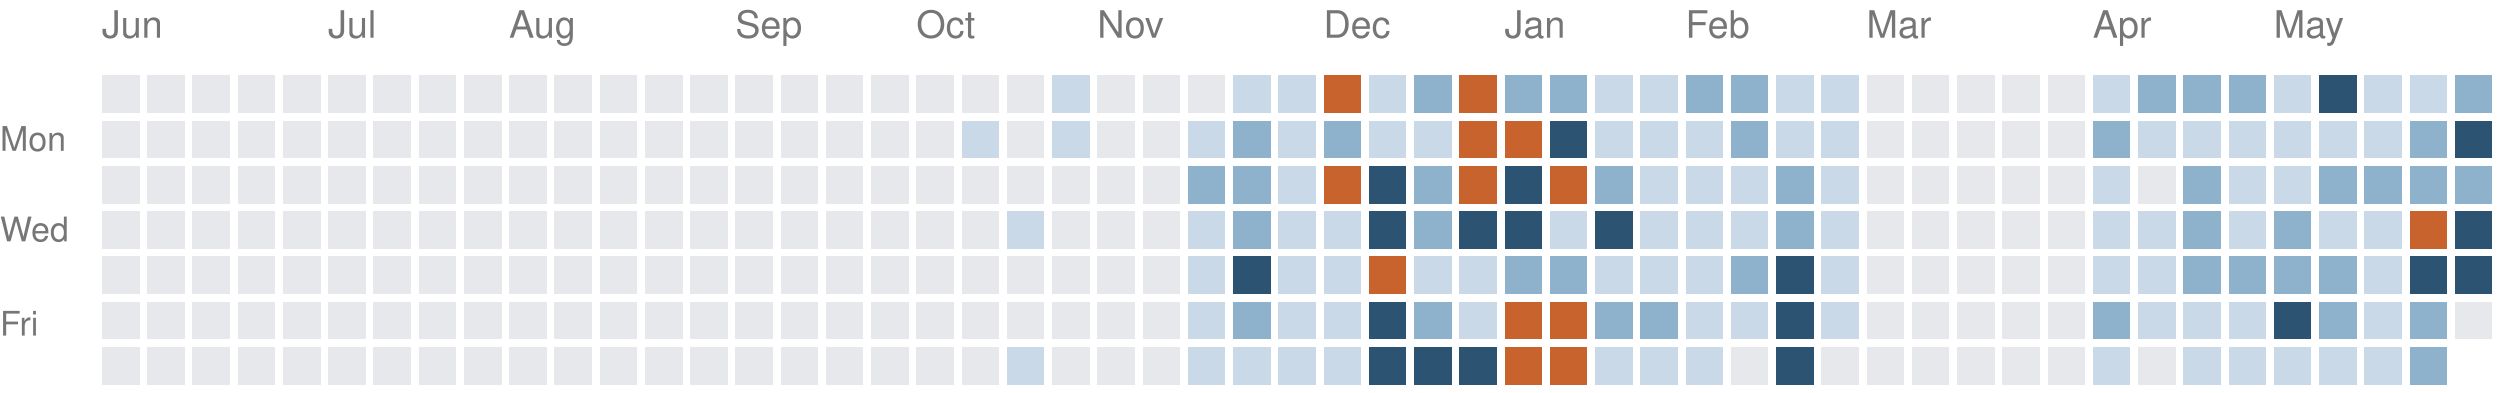
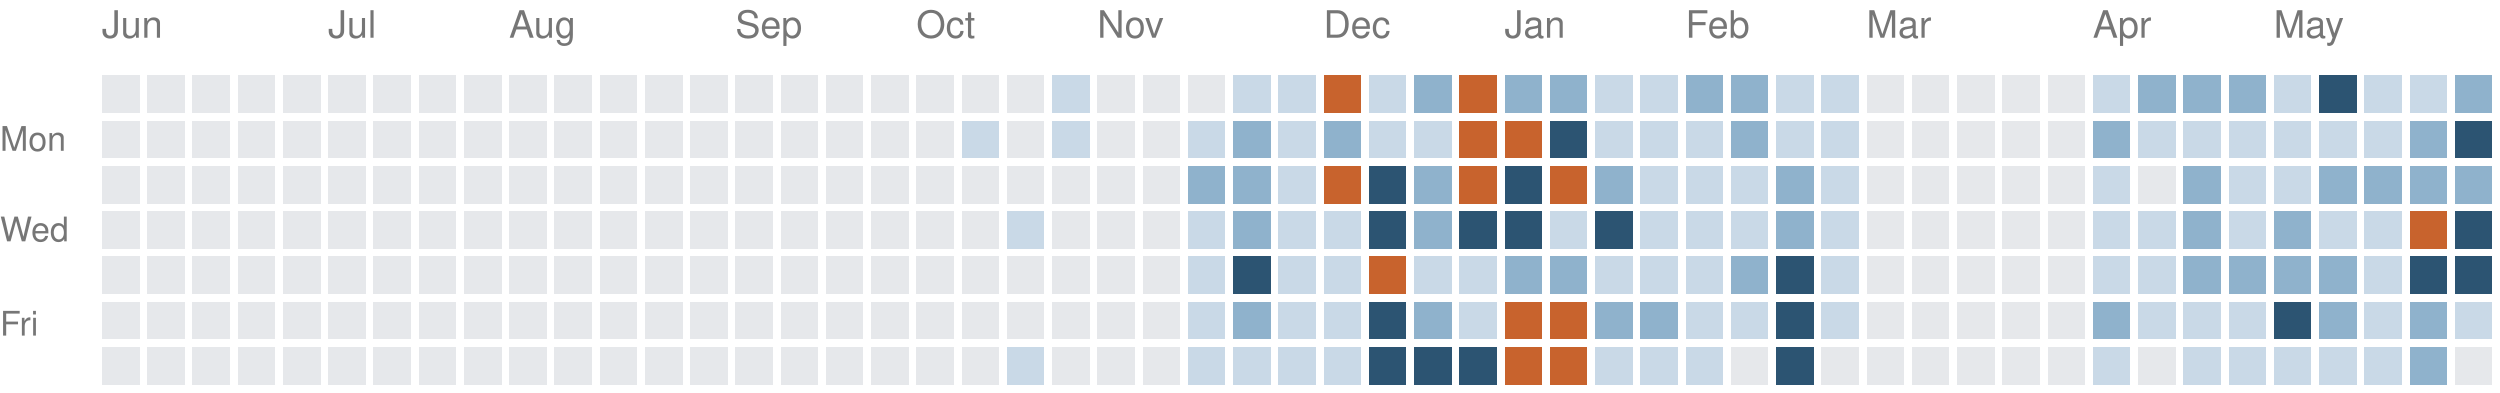
<svg xmlns="http://www.w3.org/2000/svg" version="1.1" width="663" height="104">
  <rect style="fill:#e6e8eb;shape-rendering:crispedges" data-score="0" data-date="2025-06-01" x="27" y="20" width="10" height="10" />
  <rect style="fill:#e6e8eb;shape-rendering:crispedges" data-score="0" data-date="2025-06-08" x="39" y="20" width="10" height="10" />
  <rect style="fill:#e6e8eb;shape-rendering:crispedges" data-score="0" data-date="2025-06-15" x="51" y="20" width="10" height="10" />
  <rect style="fill:#e6e8eb;shape-rendering:crispedges" data-score="0" data-date="2025-06-22" x="63" y="20" width="10" height="10" />
  <rect style="fill:#e6e8eb;shape-rendering:crispedges" data-score="0" data-date="2025-06-29" x="75" y="20" width="10" height="10" />
  <rect style="fill:#e6e8eb;shape-rendering:crispedges" data-score="0" data-date="2025-07-06" x="87" y="20" width="10" height="10" />
  <rect style="fill:#e6e8eb;shape-rendering:crispedges" data-score="0" data-date="2025-07-13" x="99" y="20" width="10" height="10" />
  <rect style="fill:#e6e8eb;shape-rendering:crispedges" data-score="0" data-date="2025-07-20" x="111" y="20" width="10" height="10" />
  <rect style="fill:#e6e8eb;shape-rendering:crispedges" data-score="0" data-date="2025-07-27" x="123" y="20" width="10" height="10" />
  <rect style="fill:#e6e8eb;shape-rendering:crispedges" data-score="0" data-date="2025-08-03" x="135" y="20" width="10" height="10" />
  <rect style="fill:#e6e8eb;shape-rendering:crispedges" data-score="0" data-date="2025-08-10" x="147" y="20" width="10" height="10" />
  <rect style="fill:#e6e8eb;shape-rendering:crispedges" data-score="0" data-date="2025-08-17" x="159" y="20" width="10" height="10" />
  <rect style="fill:#e6e8eb;shape-rendering:crispedges" data-score="0" data-date="2025-08-24" x="171" y="20" width="10" height="10" />
  <rect style="fill:#e6e8eb;shape-rendering:crispedges" data-score="0" data-date="2025-08-31" x="183" y="20" width="10" height="10" />
  <rect style="fill:#e6e8eb;shape-rendering:crispedges" data-score="0" data-date="2025-09-07" x="195" y="20" width="10" height="10" />
  <rect style="fill:#e6e8eb;shape-rendering:crispedges" data-score="0" data-date="2025-09-14" x="207" y="20" width="10" height="10" />
  <rect style="fill:#e6e8eb;shape-rendering:crispedges" data-score="0" data-date="2025-09-21" x="219" y="20" width="10" height="10" />
  <rect style="fill:#e6e8eb;shape-rendering:crispedges" data-score="0" data-date="2025-09-28" x="231" y="20" width="10" height="10" />
  <rect style="fill:#e6e8eb;shape-rendering:crispedges" data-score="0" data-date="2025-10-05" x="243" y="20" width="10" height="10" />
  <rect style="fill:#e6e8eb;shape-rendering:crispedges" data-score="0" data-date="2025-10-12" x="255" y="20" width="10" height="10" />
  <rect style="fill:#e6e8eb;shape-rendering:crispedges" data-score="0" data-date="2025-10-19" x="267" y="20" width="10" height="10" />
  <rect style="fill:#c9d9e7;shape-rendering:crispedges" data-score="1" data-date="2025-10-26" x="279" y="20" width="10" height="10" />
  <rect style="fill:#e6e8eb;shape-rendering:crispedges" data-score="0" data-date="2025-11-02" x="291" y="20" width="10" height="10" />
  <rect style="fill:#e6e8eb;shape-rendering:crispedges" data-score="0" data-date="2025-11-09" x="303" y="20" width="10" height="10" />
  <rect style="fill:#e6e8eb;shape-rendering:crispedges" data-score="0" data-date="2025-11-16" x="315" y="20" width="10" height="10" />
  <rect style="fill:#c9d9e7;shape-rendering:crispedges" data-score="1" data-date="2025-11-23" x="327" y="20" width="10" height="10" />
  <rect style="fill:#c9d9e7;shape-rendering:crispedges" data-score="1" data-date="2025-11-30" x="339" y="20" width="10" height="10" />
  <rect style="fill:#c8632d;shape-rendering:crispedges" data-score="4" data-date="2025-12-07" x="351" y="20" width="10" height="10" />
  <rect style="fill:#c9d9e7;shape-rendering:crispedges" data-score="1" data-date="2025-12-14" x="363" y="20" width="10" height="10" />
  <rect style="fill:#8fb2cc;shape-rendering:crispedges" data-score="2" data-date="2025-12-21" x="375" y="20" width="10" height="10" />
  <rect style="fill:#c8632d;shape-rendering:crispedges" data-score="4" data-date="2025-12-28" x="387" y="20" width="10" height="10" />
  <rect style="fill:#8fb2cc;shape-rendering:crispedges" data-score="2" data-date="2026-01-04" x="399" y="20" width="10" height="10" />
  <rect style="fill:#8fb2cc;shape-rendering:crispedges" data-score="2" data-date="2026-01-11" x="411" y="20" width="10" height="10" />
  <rect style="fill:#c9d9e7;shape-rendering:crispedges" data-score="1" data-date="2026-01-18" x="423" y="20" width="10" height="10" />
  <rect style="fill:#c9d9e7;shape-rendering:crispedges" data-score="1" data-date="2026-01-25" x="435" y="20" width="10" height="10" />
  <rect style="fill:#8fb2cc;shape-rendering:crispedges" data-score="2" data-date="2026-02-01" x="447" y="20" width="10" height="10" />
  <rect style="fill:#8fb2cc;shape-rendering:crispedges" data-score="2" data-date="2026-02-08" x="459" y="20" width="10" height="10" />
  <rect style="fill:#c9d9e7;shape-rendering:crispedges" data-score="1" data-date="2026-02-15" x="471" y="20" width="10" height="10" />
  <rect style="fill:#c9d9e7;shape-rendering:crispedges" data-score="1" data-date="2026-02-22" x="483" y="20" width="10" height="10" />
  <rect style="fill:#e6e8eb;shape-rendering:crispedges" data-score="0" data-date="2026-03-01" x="495" y="20" width="10" height="10" />
  <rect style="fill:#e6e8eb;shape-rendering:crispedges" data-score="0" data-date="2026-03-08" x="507" y="20" width="10" height="10" />
  <rect style="fill:#e6e8eb;shape-rendering:crispedges" data-score="0" data-date="2026-03-15" x="519" y="20" width="10" height="10" />
  <rect style="fill:#e6e8eb;shape-rendering:crispedges" data-score="0" data-date="2026-03-22" x="531" y="20" width="10" height="10" />
  <rect style="fill:#e6e8eb;shape-rendering:crispedges" data-score="0" data-date="2026-03-29" x="543" y="20" width="10" height="10" />
  <rect style="fill:#c9d9e7;shape-rendering:crispedges" data-score="1" data-date="2026-04-05" x="555" y="20" width="10" height="10" />
  <rect style="fill:#8fb2cc;shape-rendering:crispedges" data-score="2" data-date="2026-04-12" x="567" y="20" width="10" height="10" />
  <rect style="fill:#8fb2cc;shape-rendering:crispedges" data-score="2" data-date="2026-04-19" x="579" y="20" width="10" height="10" />
  <rect style="fill:#8fb2cc;shape-rendering:crispedges" data-score="2" data-date="2026-04-26" x="591" y="20" width="10" height="10" />
  <rect style="fill:#c9d9e7;shape-rendering:crispedges" data-score="1" data-date="2026-05-03" x="603" y="20" width="10" height="10" />
  <rect style="fill:#2c5472;shape-rendering:crispedges" data-score="3" data-date="2026-05-10" x="615" y="20" width="10" height="10" />
  <rect style="fill:#c9d9e7;shape-rendering:crispedges" data-score="1" data-date="2026-05-17" x="627" y="20" width="10" height="10" />
  <rect style="fill:#c9d9e7;shape-rendering:crispedges" data-score="1" data-date="2026-05-24" x="639" y="20" width="10" height="10" />
  <rect style="fill:#8fb2cc;shape-rendering:crispedges" data-score="2" data-date="2026-05-31" x="651" y="20" width="10" height="10" />
  <rect style="fill:#e6e8eb;shape-rendering:crispedges" data-score="0" data-date="2025-06-02" x="27" y="32" width="10" height="10" />
  <rect style="fill:#e6e8eb;shape-rendering:crispedges" data-score="0" data-date="2025-06-09" x="39" y="32" width="10" height="10" />
  <rect style="fill:#e6e8eb;shape-rendering:crispedges" data-score="0" data-date="2025-06-16" x="51" y="32" width="10" height="10" />
  <rect style="fill:#e6e8eb;shape-rendering:crispedges" data-score="0" data-date="2025-06-23" x="63" y="32" width="10" height="10" />
  <rect style="fill:#e6e8eb;shape-rendering:crispedges" data-score="0" data-date="2025-06-30" x="75" y="32" width="10" height="10" />
  <rect style="fill:#e6e8eb;shape-rendering:crispedges" data-score="0" data-date="2025-07-07" x="87" y="32" width="10" height="10" />
  <rect style="fill:#e6e8eb;shape-rendering:crispedges" data-score="0" data-date="2025-07-14" x="99" y="32" width="10" height="10" />
  <rect style="fill:#e6e8eb;shape-rendering:crispedges" data-score="0" data-date="2025-07-21" x="111" y="32" width="10" height="10" />
  <rect style="fill:#e6e8eb;shape-rendering:crispedges" data-score="0" data-date="2025-07-28" x="123" y="32" width="10" height="10" />
  <rect style="fill:#e6e8eb;shape-rendering:crispedges" data-score="0" data-date="2025-08-04" x="135" y="32" width="10" height="10" />
  <rect style="fill:#e6e8eb;shape-rendering:crispedges" data-score="0" data-date="2025-08-11" x="147" y="32" width="10" height="10" />
  <rect style="fill:#e6e8eb;shape-rendering:crispedges" data-score="0" data-date="2025-08-18" x="159" y="32" width="10" height="10" />
  <rect style="fill:#e6e8eb;shape-rendering:crispedges" data-score="0" data-date="2025-08-25" x="171" y="32" width="10" height="10" />
  <rect style="fill:#e6e8eb;shape-rendering:crispedges" data-score="0" data-date="2025-09-01" x="183" y="32" width="10" height="10" />
  <rect style="fill:#e6e8eb;shape-rendering:crispedges" data-score="0" data-date="2025-09-08" x="195" y="32" width="10" height="10" />
  <rect style="fill:#e6e8eb;shape-rendering:crispedges" data-score="0" data-date="2025-09-15" x="207" y="32" width="10" height="10" />
  <rect style="fill:#e6e8eb;shape-rendering:crispedges" data-score="0" data-date="2025-09-22" x="219" y="32" width="10" height="10" />
  <rect style="fill:#e6e8eb;shape-rendering:crispedges" data-score="0" data-date="2025-09-29" x="231" y="32" width="10" height="10" />
  <rect style="fill:#e6e8eb;shape-rendering:crispedges" data-score="0" data-date="2025-10-06" x="243" y="32" width="10" height="10" />
  <rect style="fill:#c9d9e7;shape-rendering:crispedges" data-score="1" data-date="2025-10-13" x="255" y="32" width="10" height="10" />
  <rect style="fill:#e6e8eb;shape-rendering:crispedges" data-score="0" data-date="2025-10-20" x="267" y="32" width="10" height="10" />
  <rect style="fill:#c9d9e7;shape-rendering:crispedges" data-score="1" data-date="2025-10-27" x="279" y="32" width="10" height="10" />
  <rect style="fill:#e6e8eb;shape-rendering:crispedges" data-score="0" data-date="2025-11-03" x="291" y="32" width="10" height="10" />
  <rect style="fill:#e6e8eb;shape-rendering:crispedges" data-score="0" data-date="2025-11-10" x="303" y="32" width="10" height="10" />
  <rect style="fill:#c9d9e7;shape-rendering:crispedges" data-score="1" data-date="2025-11-17" x="315" y="32" width="10" height="10" />
  <rect style="fill:#8fb2cc;shape-rendering:crispedges" data-score="2" data-date="2025-11-24" x="327" y="32" width="10" height="10" />
  <rect style="fill:#c9d9e7;shape-rendering:crispedges" data-score="1" data-date="2025-12-01" x="339" y="32" width="10" height="10" />
  <rect style="fill:#8fb2cc;shape-rendering:crispedges" data-score="2" data-date="2025-12-08" x="351" y="32" width="10" height="10" />
  <rect style="fill:#c9d9e7;shape-rendering:crispedges" data-score="1" data-date="2025-12-15" x="363" y="32" width="10" height="10" />
  <rect style="fill:#c9d9e7;shape-rendering:crispedges" data-score="1" data-date="2025-12-22" x="375" y="32" width="10" height="10" />
  <rect style="fill:#c8632d;shape-rendering:crispedges" data-score="4" data-date="2025-12-29" x="387" y="32" width="10" height="10" />
  <rect style="fill:#c8632d;shape-rendering:crispedges" data-score="4" data-date="2026-01-05" x="399" y="32" width="10" height="10" />
  <rect style="fill:#2c5472;shape-rendering:crispedges" data-score="3" data-date="2026-01-12" x="411" y="32" width="10" height="10" />
  <rect style="fill:#c9d9e7;shape-rendering:crispedges" data-score="1" data-date="2026-01-19" x="423" y="32" width="10" height="10" />
  <rect style="fill:#c9d9e7;shape-rendering:crispedges" data-score="1" data-date="2026-01-26" x="435" y="32" width="10" height="10" />
  <rect style="fill:#c9d9e7;shape-rendering:crispedges" data-score="1" data-date="2026-02-02" x="447" y="32" width="10" height="10" />
  <rect style="fill:#8fb2cc;shape-rendering:crispedges" data-score="2" data-date="2026-02-09" x="459" y="32" width="10" height="10" />
  <rect style="fill:#c9d9e7;shape-rendering:crispedges" data-score="1" data-date="2026-02-16" x="471" y="32" width="10" height="10" />
  <rect style="fill:#c9d9e7;shape-rendering:crispedges" data-score="1" data-date="2026-02-23" x="483" y="32" width="10" height="10" />
  <rect style="fill:#e6e8eb;shape-rendering:crispedges" data-score="0" data-date="2026-03-02" x="495" y="32" width="10" height="10" />
  <rect style="fill:#e6e8eb;shape-rendering:crispedges" data-score="0" data-date="2026-03-09" x="507" y="32" width="10" height="10" />
  <rect style="fill:#e6e8eb;shape-rendering:crispedges" data-score="0" data-date="2026-03-16" x="519" y="32" width="10" height="10" />
  <rect style="fill:#e6e8eb;shape-rendering:crispedges" data-score="0" data-date="2026-03-23" x="531" y="32" width="10" height="10" />
  <rect style="fill:#e6e8eb;shape-rendering:crispedges" data-score="0" data-date="2026-03-30" x="543" y="32" width="10" height="10" />
  <rect style="fill:#8fb2cc;shape-rendering:crispedges" data-score="2" data-date="2026-04-06" x="555" y="32" width="10" height="10" />
  <rect style="fill:#c9d9e7;shape-rendering:crispedges" data-score="1" data-date="2026-04-13" x="567" y="32" width="10" height="10" />
  <rect style="fill:#c9d9e7;shape-rendering:crispedges" data-score="1" data-date="2026-04-20" x="579" y="32" width="10" height="10" />
  <rect style="fill:#c9d9e7;shape-rendering:crispedges" data-score="1" data-date="2026-04-27" x="591" y="32" width="10" height="10" />
  <rect style="fill:#c9d9e7;shape-rendering:crispedges" data-score="1" data-date="2026-05-04" x="603" y="32" width="10" height="10" />
  <rect style="fill:#c9d9e7;shape-rendering:crispedges" data-score="1" data-date="2026-05-11" x="615" y="32" width="10" height="10" />
  <rect style="fill:#c9d9e7;shape-rendering:crispedges" data-score="1" data-date="2026-05-18" x="627" y="32" width="10" height="10" />
  <rect style="fill:#8fb2cc;shape-rendering:crispedges" data-score="2" data-date="2026-05-25" x="639" y="32" width="10" height="10" />
  <rect style="fill:#2c5472;shape-rendering:crispedges" data-score="3" data-date="2026-06-01" x="651" y="32" width="10" height="10" />
  <rect style="fill:#e6e8eb;shape-rendering:crispedges" data-score="0" data-date="2025-06-03" x="27" y="44" width="10" height="10" />
  <rect style="fill:#e6e8eb;shape-rendering:crispedges" data-score="0" data-date="2025-06-10" x="39" y="44" width="10" height="10" />
  <rect style="fill:#e6e8eb;shape-rendering:crispedges" data-score="0" data-date="2025-06-17" x="51" y="44" width="10" height="10" />
  <rect style="fill:#e6e8eb;shape-rendering:crispedges" data-score="0" data-date="2025-06-24" x="63" y="44" width="10" height="10" />
  <rect style="fill:#e6e8eb;shape-rendering:crispedges" data-score="0" data-date="2025-07-01" x="75" y="44" width="10" height="10" />
  <rect style="fill:#e6e8eb;shape-rendering:crispedges" data-score="0" data-date="2025-07-08" x="87" y="44" width="10" height="10" />
  <rect style="fill:#e6e8eb;shape-rendering:crispedges" data-score="0" data-date="2025-07-15" x="99" y="44" width="10" height="10" />
  <rect style="fill:#e6e8eb;shape-rendering:crispedges" data-score="0" data-date="2025-07-22" x="111" y="44" width="10" height="10" />
  <rect style="fill:#e6e8eb;shape-rendering:crispedges" data-score="0" data-date="2025-07-29" x="123" y="44" width="10" height="10" />
  <rect style="fill:#e6e8eb;shape-rendering:crispedges" data-score="0" data-date="2025-08-05" x="135" y="44" width="10" height="10" />
  <rect style="fill:#e6e8eb;shape-rendering:crispedges" data-score="0" data-date="2025-08-12" x="147" y="44" width="10" height="10" />
  <rect style="fill:#e6e8eb;shape-rendering:crispedges" data-score="0" data-date="2025-08-19" x="159" y="44" width="10" height="10" />
  <rect style="fill:#e6e8eb;shape-rendering:crispedges" data-score="0" data-date="2025-08-26" x="171" y="44" width="10" height="10" />
  <rect style="fill:#e6e8eb;shape-rendering:crispedges" data-score="0" data-date="2025-09-02" x="183" y="44" width="10" height="10" />
  <rect style="fill:#e6e8eb;shape-rendering:crispedges" data-score="0" data-date="2025-09-09" x="195" y="44" width="10" height="10" />
  <rect style="fill:#e6e8eb;shape-rendering:crispedges" data-score="0" data-date="2025-09-16" x="207" y="44" width="10" height="10" />
  <rect style="fill:#e6e8eb;shape-rendering:crispedges" data-score="0" data-date="2025-09-23" x="219" y="44" width="10" height="10" />
  <rect style="fill:#e6e8eb;shape-rendering:crispedges" data-score="0" data-date="2025-09-30" x="231" y="44" width="10" height="10" />
  <rect style="fill:#e6e8eb;shape-rendering:crispedges" data-score="0" data-date="2025-10-07" x="243" y="44" width="10" height="10" />
  <rect style="fill:#e6e8eb;shape-rendering:crispedges" data-score="0" data-date="2025-10-14" x="255" y="44" width="10" height="10" />
  <rect style="fill:#e6e8eb;shape-rendering:crispedges" data-score="0" data-date="2025-10-21" x="267" y="44" width="10" height="10" />
  <rect style="fill:#e6e8eb;shape-rendering:crispedges" data-score="0" data-date="2025-10-28" x="279" y="44" width="10" height="10" />
  <rect style="fill:#e6e8eb;shape-rendering:crispedges" data-score="0" data-date="2025-11-04" x="291" y="44" width="10" height="10" />
  <rect style="fill:#e6e8eb;shape-rendering:crispedges" data-score="0" data-date="2025-11-11" x="303" y="44" width="10" height="10" />
  <rect style="fill:#8fb2cc;shape-rendering:crispedges" data-score="2" data-date="2025-11-18" x="315" y="44" width="10" height="10" />
  <rect style="fill:#8fb2cc;shape-rendering:crispedges" data-score="2" data-date="2025-11-25" x="327" y="44" width="10" height="10" />
  <rect style="fill:#c9d9e7;shape-rendering:crispedges" data-score="1" data-date="2025-12-02" x="339" y="44" width="10" height="10" />
  <rect style="fill:#c8632d;shape-rendering:crispedges" data-score="4" data-date="2025-12-09" x="351" y="44" width="10" height="10" />
  <rect style="fill:#2c5472;shape-rendering:crispedges" data-score="3" data-date="2025-12-16" x="363" y="44" width="10" height="10" />
  <rect style="fill:#8fb2cc;shape-rendering:crispedges" data-score="2" data-date="2025-12-23" x="375" y="44" width="10" height="10" />
  <rect style="fill:#c8632d;shape-rendering:crispedges" data-score="4" data-date="2025-12-30" x="387" y="44" width="10" height="10" />
  <rect style="fill:#2c5472;shape-rendering:crispedges" data-score="3" data-date="2026-01-06" x="399" y="44" width="10" height="10" />
  <rect style="fill:#c8632d;shape-rendering:crispedges" data-score="4" data-date="2026-01-13" x="411" y="44" width="10" height="10" />
  <rect style="fill:#8fb2cc;shape-rendering:crispedges" data-score="2" data-date="2026-01-20" x="423" y="44" width="10" height="10" />
  <rect style="fill:#c9d9e7;shape-rendering:crispedges" data-score="1" data-date="2026-01-27" x="435" y="44" width="10" height="10" />
  <rect style="fill:#c9d9e7;shape-rendering:crispedges" data-score="1" data-date="2026-02-03" x="447" y="44" width="10" height="10" />
  <rect style="fill:#c9d9e7;shape-rendering:crispedges" data-score="1" data-date="2026-02-10" x="459" y="44" width="10" height="10" />
  <rect style="fill:#8fb2cc;shape-rendering:crispedges" data-score="2" data-date="2026-02-17" x="471" y="44" width="10" height="10" />
  <rect style="fill:#c9d9e7;shape-rendering:crispedges" data-score="1" data-date="2026-02-24" x="483" y="44" width="10" height="10" />
  <rect style="fill:#e6e8eb;shape-rendering:crispedges" data-score="0" data-date="2026-03-03" x="495" y="44" width="10" height="10" />
  <rect style="fill:#e6e8eb;shape-rendering:crispedges" data-score="0" data-date="2026-03-10" x="507" y="44" width="10" height="10" />
  <rect style="fill:#e6e8eb;shape-rendering:crispedges" data-score="0" data-date="2026-03-17" x="519" y="44" width="10" height="10" />
  <rect style="fill:#e6e8eb;shape-rendering:crispedges" data-score="0" data-date="2026-03-24" x="531" y="44" width="10" height="10" />
  <rect style="fill:#e6e8eb;shape-rendering:crispedges" data-score="0" data-date="2026-03-31" x="543" y="44" width="10" height="10" />
  <rect style="fill:#c9d9e7;shape-rendering:crispedges" data-score="1" data-date="2026-04-07" x="555" y="44" width="10" height="10" />
  <rect style="fill:#e6e8eb;shape-rendering:crispedges" data-score="0" data-date="2026-04-14" x="567" y="44" width="10" height="10" />
  <rect style="fill:#8fb2cc;shape-rendering:crispedges" data-score="2" data-date="2026-04-21" x="579" y="44" width="10" height="10" />
  <rect style="fill:#c9d9e7;shape-rendering:crispedges" data-score="1" data-date="2026-04-28" x="591" y="44" width="10" height="10" />
  <rect style="fill:#c9d9e7;shape-rendering:crispedges" data-score="1" data-date="2026-05-05" x="603" y="44" width="10" height="10" />
  <rect style="fill:#8fb2cc;shape-rendering:crispedges" data-score="2" data-date="2026-05-12" x="615" y="44" width="10" height="10" />
  <rect style="fill:#8fb2cc;shape-rendering:crispedges" data-score="2" data-date="2026-05-19" x="627" y="44" width="10" height="10" />
  <rect style="fill:#8fb2cc;shape-rendering:crispedges" data-score="2" data-date="2026-05-26" x="639" y="44" width="10" height="10" />
  <rect style="fill:#8fb2cc;shape-rendering:crispedges" data-score="2" data-date="2026-06-02" x="651" y="44" width="10" height="10" />
  <rect style="fill:#e6e8eb;shape-rendering:crispedges" data-score="0" data-date="2025-06-04" x="27" y="56" width="10" height="10" />
  <rect style="fill:#e6e8eb;shape-rendering:crispedges" data-score="0" data-date="2025-06-11" x="39" y="56" width="10" height="10" />
  <rect style="fill:#e6e8eb;shape-rendering:crispedges" data-score="0" data-date="2025-06-18" x="51" y="56" width="10" height="10" />
  <rect style="fill:#e6e8eb;shape-rendering:crispedges" data-score="0" data-date="2025-06-25" x="63" y="56" width="10" height="10" />
  <rect style="fill:#e6e8eb;shape-rendering:crispedges" data-score="0" data-date="2025-07-02" x="75" y="56" width="10" height="10" />
  <rect style="fill:#e6e8eb;shape-rendering:crispedges" data-score="0" data-date="2025-07-09" x="87" y="56" width="10" height="10" />
  <rect style="fill:#e6e8eb;shape-rendering:crispedges" data-score="0" data-date="2025-07-16" x="99" y="56" width="10" height="10" />
  <rect style="fill:#e6e8eb;shape-rendering:crispedges" data-score="0" data-date="2025-07-23" x="111" y="56" width="10" height="10" />
  <rect style="fill:#e6e8eb;shape-rendering:crispedges" data-score="0" data-date="2025-07-30" x="123" y="56" width="10" height="10" />
  <rect style="fill:#e6e8eb;shape-rendering:crispedges" data-score="0" data-date="2025-08-06" x="135" y="56" width="10" height="10" />
  <rect style="fill:#e6e8eb;shape-rendering:crispedges" data-score="0" data-date="2025-08-13" x="147" y="56" width="10" height="10" />
  <rect style="fill:#e6e8eb;shape-rendering:crispedges" data-score="0" data-date="2025-08-20" x="159" y="56" width="10" height="10" />
  <rect style="fill:#e6e8eb;shape-rendering:crispedges" data-score="0" data-date="2025-08-27" x="171" y="56" width="10" height="10" />
  <rect style="fill:#e6e8eb;shape-rendering:crispedges" data-score="0" data-date="2025-09-03" x="183" y="56" width="10" height="10" />
  <rect style="fill:#e6e8eb;shape-rendering:crispedges" data-score="0" data-date="2025-09-10" x="195" y="56" width="10" height="10" />
  <rect style="fill:#e6e8eb;shape-rendering:crispedges" data-score="0" data-date="2025-09-17" x="207" y="56" width="10" height="10" />
  <rect style="fill:#e6e8eb;shape-rendering:crispedges" data-score="0" data-date="2025-09-24" x="219" y="56" width="10" height="10" />
  <rect style="fill:#e6e8eb;shape-rendering:crispedges" data-score="0" data-date="2025-10-01" x="231" y="56" width="10" height="10" />
  <rect style="fill:#e6e8eb;shape-rendering:crispedges" data-score="0" data-date="2025-10-08" x="243" y="56" width="10" height="10" />
  <rect style="fill:#e6e8eb;shape-rendering:crispedges" data-score="0" data-date="2025-10-15" x="255" y="56" width="10" height="10" />
  <rect style="fill:#c9d9e7;shape-rendering:crispedges" data-score="1" data-date="2025-10-22" x="267" y="56" width="10" height="10" />
  <rect style="fill:#e6e8eb;shape-rendering:crispedges" data-score="0" data-date="2025-10-29" x="279" y="56" width="10" height="10" />
  <rect style="fill:#e6e8eb;shape-rendering:crispedges" data-score="0" data-date="2025-11-05" x="291" y="56" width="10" height="10" />
  <rect style="fill:#e6e8eb;shape-rendering:crispedges" data-score="0" data-date="2025-11-12" x="303" y="56" width="10" height="10" />
  <rect style="fill:#c9d9e7;shape-rendering:crispedges" data-score="1" data-date="2025-11-19" x="315" y="56" width="10" height="10" />
  <rect style="fill:#8fb2cc;shape-rendering:crispedges" data-score="2" data-date="2025-11-26" x="327" y="56" width="10" height="10" />
  <rect style="fill:#c9d9e7;shape-rendering:crispedges" data-score="1" data-date="2025-12-03" x="339" y="56" width="10" height="10" />
  <rect style="fill:#c9d9e7;shape-rendering:crispedges" data-score="1" data-date="2025-12-10" x="351" y="56" width="10" height="10" />
  <rect style="fill:#2c5472;shape-rendering:crispedges" data-score="3" data-date="2025-12-17" x="363" y="56" width="10" height="10" />
  <rect style="fill:#8fb2cc;shape-rendering:crispedges" data-score="2" data-date="2025-12-24" x="375" y="56" width="10" height="10" />
  <rect style="fill:#2c5472;shape-rendering:crispedges" data-score="3" data-date="2025-12-31" x="387" y="56" width="10" height="10" />
  <rect style="fill:#2c5472;shape-rendering:crispedges" data-score="3" data-date="2026-01-07" x="399" y="56" width="10" height="10" />
  <rect style="fill:#c9d9e7;shape-rendering:crispedges" data-score="1" data-date="2026-01-14" x="411" y="56" width="10" height="10" />
  <rect style="fill:#2c5472;shape-rendering:crispedges" data-score="3" data-date="2026-01-21" x="423" y="56" width="10" height="10" />
  <rect style="fill:#c9d9e7;shape-rendering:crispedges" data-score="1" data-date="2026-01-28" x="435" y="56" width="10" height="10" />
  <rect style="fill:#c9d9e7;shape-rendering:crispedges" data-score="1" data-date="2026-02-04" x="447" y="56" width="10" height="10" />
  <rect style="fill:#c9d9e7;shape-rendering:crispedges" data-score="1" data-date="2026-02-11" x="459" y="56" width="10" height="10" />
  <rect style="fill:#8fb2cc;shape-rendering:crispedges" data-score="2" data-date="2026-02-18" x="471" y="56" width="10" height="10" />
  <rect style="fill:#c9d9e7;shape-rendering:crispedges" data-score="1" data-date="2026-02-25" x="483" y="56" width="10" height="10" />
  <rect style="fill:#e6e8eb;shape-rendering:crispedges" data-score="0" data-date="2026-03-04" x="495" y="56" width="10" height="10" />
  <rect style="fill:#e6e8eb;shape-rendering:crispedges" data-score="0" data-date="2026-03-11" x="507" y="56" width="10" height="10" />
  <rect style="fill:#e6e8eb;shape-rendering:crispedges" data-score="0" data-date="2026-03-18" x="519" y="56" width="10" height="10" />
  <rect style="fill:#e6e8eb;shape-rendering:crispedges" data-score="0" data-date="2026-03-25" x="531" y="56" width="10" height="10" />
  <rect style="fill:#e6e8eb;shape-rendering:crispedges" data-score="0" data-date="2026-04-01" x="543" y="56" width="10" height="10" />
  <rect style="fill:#c9d9e7;shape-rendering:crispedges" data-score="1" data-date="2026-04-08" x="555" y="56" width="10" height="10" />
  <rect style="fill:#c9d9e7;shape-rendering:crispedges" data-score="1" data-date="2026-04-15" x="567" y="56" width="10" height="10" />
  <rect style="fill:#8fb2cc;shape-rendering:crispedges" data-score="2" data-date="2026-04-22" x="579" y="56" width="10" height="10" />
  <rect style="fill:#c9d9e7;shape-rendering:crispedges" data-score="1" data-date="2026-04-29" x="591" y="56" width="10" height="10" />
  <rect style="fill:#8fb2cc;shape-rendering:crispedges" data-score="2" data-date="2026-05-06" x="603" y="56" width="10" height="10" />
  <rect style="fill:#c9d9e7;shape-rendering:crispedges" data-score="1" data-date="2026-05-13" x="615" y="56" width="10" height="10" />
  <rect style="fill:#c9d9e7;shape-rendering:crispedges" data-score="1" data-date="2026-05-20" x="627" y="56" width="10" height="10" />
  <rect style="fill:#c8632d;shape-rendering:crispedges" data-score="4" data-date="2026-05-27" x="639" y="56" width="10" height="10" />
  <rect style="fill:#2c5472;shape-rendering:crispedges" data-score="3" data-date="2026-06-03" x="651" y="56" width="10" height="10" />
  <rect style="fill:#e6e8eb;shape-rendering:crispedges" data-score="0" data-date="2025-06-05" x="27" y="68" width="10" height="10" />
  <rect style="fill:#e6e8eb;shape-rendering:crispedges" data-score="0" data-date="2025-06-12" x="39" y="68" width="10" height="10" />
  <rect style="fill:#e6e8eb;shape-rendering:crispedges" data-score="0" data-date="2025-06-19" x="51" y="68" width="10" height="10" />
  <rect style="fill:#e6e8eb;shape-rendering:crispedges" data-score="0" data-date="2025-06-26" x="63" y="68" width="10" height="10" />
  <rect style="fill:#e6e8eb;shape-rendering:crispedges" data-score="0" data-date="2025-07-03" x="75" y="68" width="10" height="10" />
  <rect style="fill:#e6e8eb;shape-rendering:crispedges" data-score="0" data-date="2025-07-10" x="87" y="68" width="10" height="10" />
  <rect style="fill:#e6e8eb;shape-rendering:crispedges" data-score="0" data-date="2025-07-17" x="99" y="68" width="10" height="10" />
  <rect style="fill:#e6e8eb;shape-rendering:crispedges" data-score="0" data-date="2025-07-24" x="111" y="68" width="10" height="10" />
  <rect style="fill:#e6e8eb;shape-rendering:crispedges" data-score="0" data-date="2025-07-31" x="123" y="68" width="10" height="10" />
  <rect style="fill:#e6e8eb;shape-rendering:crispedges" data-score="0" data-date="2025-08-07" x="135" y="68" width="10" height="10" />
  <rect style="fill:#e6e8eb;shape-rendering:crispedges" data-score="0" data-date="2025-08-14" x="147" y="68" width="10" height="10" />
  <rect style="fill:#e6e8eb;shape-rendering:crispedges" data-score="0" data-date="2025-08-21" x="159" y="68" width="10" height="10" />
  <rect style="fill:#e6e8eb;shape-rendering:crispedges" data-score="0" data-date="2025-08-28" x="171" y="68" width="10" height="10" />
  <rect style="fill:#e6e8eb;shape-rendering:crispedges" data-score="0" data-date="2025-09-04" x="183" y="68" width="10" height="10" />
  <rect style="fill:#e6e8eb;shape-rendering:crispedges" data-score="0" data-date="2025-09-11" x="195" y="68" width="10" height="10" />
  <rect style="fill:#e6e8eb;shape-rendering:crispedges" data-score="0" data-date="2025-09-18" x="207" y="68" width="10" height="10" />
  <rect style="fill:#e6e8eb;shape-rendering:crispedges" data-score="0" data-date="2025-09-25" x="219" y="68" width="10" height="10" />
  <rect style="fill:#e6e8eb;shape-rendering:crispedges" data-score="0" data-date="2025-10-02" x="231" y="68" width="10" height="10" />
  <rect style="fill:#e6e8eb;shape-rendering:crispedges" data-score="0" data-date="2025-10-09" x="243" y="68" width="10" height="10" />
  <rect style="fill:#e6e8eb;shape-rendering:crispedges" data-score="0" data-date="2025-10-16" x="255" y="68" width="10" height="10" />
  <rect style="fill:#e6e8eb;shape-rendering:crispedges" data-score="0" data-date="2025-10-23" x="267" y="68" width="10" height="10" />
  <rect style="fill:#e6e8eb;shape-rendering:crispedges" data-score="0" data-date="2025-10-30" x="279" y="68" width="10" height="10" />
  <rect style="fill:#e6e8eb;shape-rendering:crispedges" data-score="0" data-date="2025-11-06" x="291" y="68" width="10" height="10" />
  <rect style="fill:#e6e8eb;shape-rendering:crispedges" data-score="0" data-date="2025-11-13" x="303" y="68" width="10" height="10" />
  <rect style="fill:#c9d9e7;shape-rendering:crispedges" data-score="1" data-date="2025-11-20" x="315" y="68" width="10" height="10" />
  <rect style="fill:#2c5472;shape-rendering:crispedges" data-score="3" data-date="2025-11-27" x="327" y="68" width="10" height="10" />
  <rect style="fill:#c9d9e7;shape-rendering:crispedges" data-score="1" data-date="2025-12-04" x="339" y="68" width="10" height="10" />
  <rect style="fill:#c9d9e7;shape-rendering:crispedges" data-score="1" data-date="2025-12-11" x="351" y="68" width="10" height="10" />
  <rect style="fill:#c8632d;shape-rendering:crispedges" data-score="4" data-date="2025-12-18" x="363" y="68" width="10" height="10" />
  <rect style="fill:#c9d9e7;shape-rendering:crispedges" data-score="1" data-date="2025-12-25" x="375" y="68" width="10" height="10" />
  <rect style="fill:#c9d9e7;shape-rendering:crispedges" data-score="1" data-date="2026-01-01" x="387" y="68" width="10" height="10" />
  <rect style="fill:#8fb2cc;shape-rendering:crispedges" data-score="2" data-date="2026-01-08" x="399" y="68" width="10" height="10" />
  <rect style="fill:#8fb2cc;shape-rendering:crispedges" data-score="2" data-date="2026-01-15" x="411" y="68" width="10" height="10" />
  <rect style="fill:#c9d9e7;shape-rendering:crispedges" data-score="1" data-date="2026-01-22" x="423" y="68" width="10" height="10" />
  <rect style="fill:#c9d9e7;shape-rendering:crispedges" data-score="1" data-date="2026-01-29" x="435" y="68" width="10" height="10" />
  <rect style="fill:#c9d9e7;shape-rendering:crispedges" data-score="1" data-date="2026-02-05" x="447" y="68" width="10" height="10" />
  <rect style="fill:#8fb2cc;shape-rendering:crispedges" data-score="2" data-date="2026-02-12" x="459" y="68" width="10" height="10" />
  <rect style="fill:#2c5472;shape-rendering:crispedges" data-score="3" data-date="2026-02-19" x="471" y="68" width="10" height="10" />
  <rect style="fill:#c9d9e7;shape-rendering:crispedges" data-score="1" data-date="2026-02-26" x="483" y="68" width="10" height="10" />
  <rect style="fill:#e6e8eb;shape-rendering:crispedges" data-score="0" data-date="2026-03-05" x="495" y="68" width="10" height="10" />
  <rect style="fill:#e6e8eb;shape-rendering:crispedges" data-score="0" data-date="2026-03-12" x="507" y="68" width="10" height="10" />
  <rect style="fill:#e6e8eb;shape-rendering:crispedges" data-score="0" data-date="2026-03-19" x="519" y="68" width="10" height="10" />
  <rect style="fill:#e6e8eb;shape-rendering:crispedges" data-score="0" data-date="2026-03-26" x="531" y="68" width="10" height="10" />
  <rect style="fill:#e6e8eb;shape-rendering:crispedges" data-score="0" data-date="2026-04-02" x="543" y="68" width="10" height="10" />
  <rect style="fill:#c9d9e7;shape-rendering:crispedges" data-score="1" data-date="2026-04-09" x="555" y="68" width="10" height="10" />
  <rect style="fill:#c9d9e7;shape-rendering:crispedges" data-score="1" data-date="2026-04-16" x="567" y="68" width="10" height="10" />
  <rect style="fill:#8fb2cc;shape-rendering:crispedges" data-score="2" data-date="2026-04-23" x="579" y="68" width="10" height="10" />
  <rect style="fill:#8fb2cc;shape-rendering:crispedges" data-score="2" data-date="2026-04-30" x="591" y="68" width="10" height="10" />
  <rect style="fill:#8fb2cc;shape-rendering:crispedges" data-score="2" data-date="2026-05-07" x="603" y="68" width="10" height="10" />
  <rect style="fill:#8fb2cc;shape-rendering:crispedges" data-score="2" data-date="2026-05-14" x="615" y="68" width="10" height="10" />
  <rect style="fill:#c9d9e7;shape-rendering:crispedges" data-score="1" data-date="2026-05-21" x="627" y="68" width="10" height="10" />
  <rect style="fill:#2c5472;shape-rendering:crispedges" data-score="3" data-date="2026-05-28" x="639" y="68" width="10" height="10" />
  <rect style="fill:#2c5472;shape-rendering:crispedges" data-score="3" data-date="2026-06-04" x="651" y="68" width="10" height="10" />
  <rect style="fill:#e6e8eb;shape-rendering:crispedges" data-score="0" data-date="2025-06-06" x="27" y="80" width="10" height="10" />
  <rect style="fill:#e6e8eb;shape-rendering:crispedges" data-score="0" data-date="2025-06-13" x="39" y="80" width="10" height="10" />
  <rect style="fill:#e6e8eb;shape-rendering:crispedges" data-score="0" data-date="2025-06-20" x="51" y="80" width="10" height="10" />
  <rect style="fill:#e6e8eb;shape-rendering:crispedges" data-score="0" data-date="2025-06-27" x="63" y="80" width="10" height="10" />
  <rect style="fill:#e6e8eb;shape-rendering:crispedges" data-score="0" data-date="2025-07-04" x="75" y="80" width="10" height="10" />
  <rect style="fill:#e6e8eb;shape-rendering:crispedges" data-score="0" data-date="2025-07-11" x="87" y="80" width="10" height="10" />
  <rect style="fill:#e6e8eb;shape-rendering:crispedges" data-score="0" data-date="2025-07-18" x="99" y="80" width="10" height="10" />
  <rect style="fill:#e6e8eb;shape-rendering:crispedges" data-score="0" data-date="2025-07-25" x="111" y="80" width="10" height="10" />
  <rect style="fill:#e6e8eb;shape-rendering:crispedges" data-score="0" data-date="2025-08-01" x="123" y="80" width="10" height="10" />
  <rect style="fill:#e6e8eb;shape-rendering:crispedges" data-score="0" data-date="2025-08-08" x="135" y="80" width="10" height="10" />
  <rect style="fill:#e6e8eb;shape-rendering:crispedges" data-score="0" data-date="2025-08-15" x="147" y="80" width="10" height="10" />
  <rect style="fill:#e6e8eb;shape-rendering:crispedges" data-score="0" data-date="2025-08-22" x="159" y="80" width="10" height="10" />
  <rect style="fill:#e6e8eb;shape-rendering:crispedges" data-score="0" data-date="2025-08-29" x="171" y="80" width="10" height="10" />
  <rect style="fill:#e6e8eb;shape-rendering:crispedges" data-score="0" data-date="2025-09-05" x="183" y="80" width="10" height="10" />
  <rect style="fill:#e6e8eb;shape-rendering:crispedges" data-score="0" data-date="2025-09-12" x="195" y="80" width="10" height="10" />
  <rect style="fill:#e6e8eb;shape-rendering:crispedges" data-score="0" data-date="2025-09-19" x="207" y="80" width="10" height="10" />
  <rect style="fill:#e6e8eb;shape-rendering:crispedges" data-score="0" data-date="2025-09-26" x="219" y="80" width="10" height="10" />
  <rect style="fill:#e6e8eb;shape-rendering:crispedges" data-score="0" data-date="2025-10-03" x="231" y="80" width="10" height="10" />
  <rect style="fill:#e6e8eb;shape-rendering:crispedges" data-score="0" data-date="2025-10-10" x="243" y="80" width="10" height="10" />
  <rect style="fill:#e6e8eb;shape-rendering:crispedges" data-score="0" data-date="2025-10-17" x="255" y="80" width="10" height="10" />
  <rect style="fill:#e6e8eb;shape-rendering:crispedges" data-score="0" data-date="2025-10-24" x="267" y="80" width="10" height="10" />
  <rect style="fill:#e6e8eb;shape-rendering:crispedges" data-score="0" data-date="2025-10-31" x="279" y="80" width="10" height="10" />
  <rect style="fill:#e6e8eb;shape-rendering:crispedges" data-score="0" data-date="2025-11-07" x="291" y="80" width="10" height="10" />
  <rect style="fill:#e6e8eb;shape-rendering:crispedges" data-score="0" data-date="2025-11-14" x="303" y="80" width="10" height="10" />
  <rect style="fill:#c9d9e7;shape-rendering:crispedges" data-score="1" data-date="2025-11-21" x="315" y="80" width="10" height="10" />
  <rect style="fill:#8fb2cc;shape-rendering:crispedges" data-score="2" data-date="2025-11-28" x="327" y="80" width="10" height="10" />
  <rect style="fill:#c9d9e7;shape-rendering:crispedges" data-score="1" data-date="2025-12-05" x="339" y="80" width="10" height="10" />
  <rect style="fill:#c9d9e7;shape-rendering:crispedges" data-score="1" data-date="2025-12-12" x="351" y="80" width="10" height="10" />
  <rect style="fill:#2c5472;shape-rendering:crispedges" data-score="3" data-date="2025-12-19" x="363" y="80" width="10" height="10" />
  <rect style="fill:#8fb2cc;shape-rendering:crispedges" data-score="2" data-date="2025-12-26" x="375" y="80" width="10" height="10" />
  <rect style="fill:#c9d9e7;shape-rendering:crispedges" data-score="1" data-date="2026-01-02" x="387" y="80" width="10" height="10" />
  <rect style="fill:#c8632d;shape-rendering:crispedges" data-score="4" data-date="2026-01-09" x="399" y="80" width="10" height="10" />
  <rect style="fill:#c8632d;shape-rendering:crispedges" data-score="4" data-date="2026-01-16" x="411" y="80" width="10" height="10" />
  <rect style="fill:#8fb2cc;shape-rendering:crispedges" data-score="2" data-date="2026-01-23" x="423" y="80" width="10" height="10" />
  <rect style="fill:#8fb2cc;shape-rendering:crispedges" data-score="2" data-date="2026-01-30" x="435" y="80" width="10" height="10" />
  <rect style="fill:#c9d9e7;shape-rendering:crispedges" data-score="1" data-date="2026-02-06" x="447" y="80" width="10" height="10" />
  <rect style="fill:#c9d9e7;shape-rendering:crispedges" data-score="1" data-date="2026-02-13" x="459" y="80" width="10" height="10" />
  <rect style="fill:#2c5472;shape-rendering:crispedges" data-score="3" data-date="2026-02-20" x="471" y="80" width="10" height="10" />
  <rect style="fill:#c9d9e7;shape-rendering:crispedges" data-score="1" data-date="2026-02-27" x="483" y="80" width="10" height="10" />
  <rect style="fill:#e6e8eb;shape-rendering:crispedges" data-score="0" data-date="2026-03-06" x="495" y="80" width="10" height="10" />
  <rect style="fill:#e6e8eb;shape-rendering:crispedges" data-score="0" data-date="2026-03-13" x="507" y="80" width="10" height="10" />
  <rect style="fill:#e6e8eb;shape-rendering:crispedges" data-score="0" data-date="2026-03-20" x="519" y="80" width="10" height="10" />
  <rect style="fill:#e6e8eb;shape-rendering:crispedges" data-score="0" data-date="2026-03-27" x="531" y="80" width="10" height="10" />
  <rect style="fill:#e6e8eb;shape-rendering:crispedges" data-score="0" data-date="2026-04-03" x="543" y="80" width="10" height="10" />
  <rect style="fill:#8fb2cc;shape-rendering:crispedges" data-score="2" data-date="2026-04-10" x="555" y="80" width="10" height="10" />
  <rect style="fill:#c9d9e7;shape-rendering:crispedges" data-score="1" data-date="2026-04-17" x="567" y="80" width="10" height="10" />
  <rect style="fill:#c9d9e7;shape-rendering:crispedges" data-score="1" data-date="2026-04-24" x="579" y="80" width="10" height="10" />
  <rect style="fill:#c9d9e7;shape-rendering:crispedges" data-score="1" data-date="2026-05-01" x="591" y="80" width="10" height="10" />
  <rect style="fill:#2c5472;shape-rendering:crispedges" data-score="3" data-date="2026-05-08" x="603" y="80" width="10" height="10" />
  <rect style="fill:#8fb2cc;shape-rendering:crispedges" data-score="2" data-date="2026-05-15" x="615" y="80" width="10" height="10" />
  <rect style="fill:#c9d9e7;shape-rendering:crispedges" data-score="1" data-date="2026-05-22" x="627" y="80" width="10" height="10" />
  <rect style="fill:#8fb2cc;shape-rendering:crispedges" data-score="2" data-date="2026-05-29" x="639" y="80" width="10" height="10" />
-   <rect style="fill:#e6e8eb;shape-rendering:crispedges" data-score="0" data-date="2026-06-05" x="651" y="80" width="10" height="10" />
+   <rect style="fill:#c9d9e7;shape-rendering:crispedges" data-score="1" data-date="2026-06-05" x="651" y="80" width="10" height="10" />
  <rect style="fill:#e6e8eb;shape-rendering:crispedges" data-score="0" data-date="2025-06-07" x="27" y="92" width="10" height="10" />
  <rect style="fill:#e6e8eb;shape-rendering:crispedges" data-score="0" data-date="2025-06-14" x="39" y="92" width="10" height="10" />
  <rect style="fill:#e6e8eb;shape-rendering:crispedges" data-score="0" data-date="2025-06-21" x="51" y="92" width="10" height="10" />
  <rect style="fill:#e6e8eb;shape-rendering:crispedges" data-score="0" data-date="2025-06-28" x="63" y="92" width="10" height="10" />
  <rect style="fill:#e6e8eb;shape-rendering:crispedges" data-score="0" data-date="2025-07-05" x="75" y="92" width="10" height="10" />
  <rect style="fill:#e6e8eb;shape-rendering:crispedges" data-score="0" data-date="2025-07-12" x="87" y="92" width="10" height="10" />
  <rect style="fill:#e6e8eb;shape-rendering:crispedges" data-score="0" data-date="2025-07-19" x="99" y="92" width="10" height="10" />
  <rect style="fill:#e6e8eb;shape-rendering:crispedges" data-score="0" data-date="2025-07-26" x="111" y="92" width="10" height="10" />
  <rect style="fill:#e6e8eb;shape-rendering:crispedges" data-score="0" data-date="2025-08-02" x="123" y="92" width="10" height="10" />
  <rect style="fill:#e6e8eb;shape-rendering:crispedges" data-score="0" data-date="2025-08-09" x="135" y="92" width="10" height="10" />
  <rect style="fill:#e6e8eb;shape-rendering:crispedges" data-score="0" data-date="2025-08-16" x="147" y="92" width="10" height="10" />
  <rect style="fill:#e6e8eb;shape-rendering:crispedges" data-score="0" data-date="2025-08-23" x="159" y="92" width="10" height="10" />
  <rect style="fill:#e6e8eb;shape-rendering:crispedges" data-score="0" data-date="2025-08-30" x="171" y="92" width="10" height="10" />
  <rect style="fill:#e6e8eb;shape-rendering:crispedges" data-score="0" data-date="2025-09-06" x="183" y="92" width="10" height="10" />
  <rect style="fill:#e6e8eb;shape-rendering:crispedges" data-score="0" data-date="2025-09-13" x="195" y="92" width="10" height="10" />
  <rect style="fill:#e6e8eb;shape-rendering:crispedges" data-score="0" data-date="2025-09-20" x="207" y="92" width="10" height="10" />
  <rect style="fill:#e6e8eb;shape-rendering:crispedges" data-score="0" data-date="2025-09-27" x="219" y="92" width="10" height="10" />
  <rect style="fill:#e6e8eb;shape-rendering:crispedges" data-score="0" data-date="2025-10-04" x="231" y="92" width="10" height="10" />
  <rect style="fill:#e6e8eb;shape-rendering:crispedges" data-score="0" data-date="2025-10-11" x="243" y="92" width="10" height="10" />
  <rect style="fill:#e6e8eb;shape-rendering:crispedges" data-score="0" data-date="2025-10-18" x="255" y="92" width="10" height="10" />
  <rect style="fill:#c9d9e7;shape-rendering:crispedges" data-score="1" data-date="2025-10-25" x="267" y="92" width="10" height="10" />
  <rect style="fill:#e6e8eb;shape-rendering:crispedges" data-score="0" data-date="2025-11-01" x="279" y="92" width="10" height="10" />
  <rect style="fill:#e6e8eb;shape-rendering:crispedges" data-score="0" data-date="2025-11-08" x="291" y="92" width="10" height="10" />
  <rect style="fill:#e6e8eb;shape-rendering:crispedges" data-score="0" data-date="2025-11-15" x="303" y="92" width="10" height="10" />
  <rect style="fill:#c9d9e7;shape-rendering:crispedges" data-score="1" data-date="2025-11-22" x="315" y="92" width="10" height="10" />
  <rect style="fill:#c9d9e7;shape-rendering:crispedges" data-score="1" data-date="2025-11-29" x="327" y="92" width="10" height="10" />
  <rect style="fill:#c9d9e7;shape-rendering:crispedges" data-score="1" data-date="2025-12-06" x="339" y="92" width="10" height="10" />
  <rect style="fill:#c9d9e7;shape-rendering:crispedges" data-score="1" data-date="2025-12-13" x="351" y="92" width="10" height="10" />
  <rect style="fill:#2c5472;shape-rendering:crispedges" data-score="3" data-date="2025-12-20" x="363" y="92" width="10" height="10" />
  <rect style="fill:#2c5472;shape-rendering:crispedges" data-score="3" data-date="2025-12-27" x="375" y="92" width="10" height="10" />
  <rect style="fill:#2c5472;shape-rendering:crispedges" data-score="3" data-date="2026-01-03" x="387" y="92" width="10" height="10" />
  <rect style="fill:#c8632d;shape-rendering:crispedges" data-score="4" data-date="2026-01-10" x="399" y="92" width="10" height="10" />
  <rect style="fill:#c8632d;shape-rendering:crispedges" data-score="4" data-date="2026-01-17" x="411" y="92" width="10" height="10" />
  <rect style="fill:#c9d9e7;shape-rendering:crispedges" data-score="1" data-date="2026-01-24" x="423" y="92" width="10" height="10" />
  <rect style="fill:#c9d9e7;shape-rendering:crispedges" data-score="1" data-date="2026-01-31" x="435" y="92" width="10" height="10" />
  <rect style="fill:#c9d9e7;shape-rendering:crispedges" data-score="1" data-date="2026-02-07" x="447" y="92" width="10" height="10" />
  <rect style="fill:#e6e8eb;shape-rendering:crispedges" data-score="0" data-date="2026-02-14" x="459" y="92" width="10" height="10" />
  <rect style="fill:#2c5472;shape-rendering:crispedges" data-score="3" data-date="2026-02-21" x="471" y="92" width="10" height="10" />
  <rect style="fill:#e6e8eb;shape-rendering:crispedges" data-score="0" data-date="2026-02-28" x="483" y="92" width="10" height="10" />
  <rect style="fill:#e6e8eb;shape-rendering:crispedges" data-score="0" data-date="2026-03-07" x="495" y="92" width="10" height="10" />
  <rect style="fill:#e6e8eb;shape-rendering:crispedges" data-score="0" data-date="2026-03-14" x="507" y="92" width="10" height="10" />
  <rect style="fill:#e6e8eb;shape-rendering:crispedges" data-score="0" data-date="2026-03-21" x="519" y="92" width="10" height="10" />
  <rect style="fill:#e6e8eb;shape-rendering:crispedges" data-score="0" data-date="2026-03-28" x="531" y="92" width="10" height="10" />
  <rect style="fill:#e6e8eb;shape-rendering:crispedges" data-score="0" data-date="2026-04-04" x="543" y="92" width="10" height="10" />
  <rect style="fill:#c9d9e7;shape-rendering:crispedges" data-score="1" data-date="2026-04-11" x="555" y="92" width="10" height="10" />
  <rect style="fill:#e6e8eb;shape-rendering:crispedges" data-score="0" data-date="2026-04-18" x="567" y="92" width="10" height="10" />
  <rect style="fill:#c9d9e7;shape-rendering:crispedges" data-score="1" data-date="2026-04-25" x="579" y="92" width="10" height="10" />
  <rect style="fill:#c9d9e7;shape-rendering:crispedges" data-score="1" data-date="2026-05-02" x="591" y="92" width="10" height="10" />
  <rect style="fill:#c9d9e7;shape-rendering:crispedges" data-score="1" data-date="2026-05-09" x="603" y="92" width="10" height="10" />
  <rect style="fill:#c9d9e7;shape-rendering:crispedges" data-score="1" data-date="2026-05-16" x="615" y="92" width="10" height="10" />
  <rect style="fill:#c9d9e7;shape-rendering:crispedges" data-score="1" data-date="2026-05-23" x="627" y="92" width="10" height="10" />
  <rect style="fill:#8fb2cc;shape-rendering:crispedges" data-score="2" data-date="2026-05-30" x="639" y="92" width="10" height="10" />
+   <rect style="fill:#e6e8eb;shape-rendering:crispedges" data-score="0" data-date="2026-06-06" x="651" y="92" width="10" height="10" />
  <text style="fill:#767676;text-anchor:start;text-align:center;font-family:-apple-system, BlinkMacSystemFont, 'Segoe UI', Helvetica, Arial, sans-serif, 'Apple Color Emoji', 'Segoe UI Emoji', 'Segoe UI Symbol';white-space:nowrap;font-size:9px;display:none" x="0" y="28">Sun</text>
  <text style="fill:#767676;text-anchor:start;text-align:center;font-family:-apple-system, BlinkMacSystemFont, 'Segoe UI', Helvetica, Arial, sans-serif, 'Apple Color Emoji', 'Segoe UI Emoji', 'Segoe UI Symbol';white-space:nowrap;font-size:9px" x="0" y="40">Mon</text>
  <text style="fill:#767676;text-anchor:start;text-align:center;font-family:-apple-system, BlinkMacSystemFont, 'Segoe UI', Helvetica, Arial, sans-serif, 'Apple Color Emoji', 'Segoe UI Emoji', 'Segoe UI Symbol';white-space:nowrap;font-size:9px;display:none" x="0" y="52">Tue</text>
  <text style="fill:#767676;text-anchor:start;text-align:center;font-family:-apple-system, BlinkMacSystemFont, 'Segoe UI', Helvetica, Arial, sans-serif, 'Apple Color Emoji', 'Segoe UI Emoji', 'Segoe UI Symbol';white-space:nowrap;font-size:9px" x="0" y="64">Wed</text>
  <text style="fill:#767676;text-anchor:start;text-align:center;font-family:-apple-system, BlinkMacSystemFont, 'Segoe UI', Helvetica, Arial, sans-serif, 'Apple Color Emoji', 'Segoe UI Emoji', 'Segoe UI Symbol';white-space:nowrap;font-size:9px;display:none" x="0" y="77">Thu</text>
  <text style="fill:#767676;text-anchor:start;text-align:center;font-family:-apple-system, BlinkMacSystemFont, 'Segoe UI', Helvetica, Arial, sans-serif, 'Apple Color Emoji', 'Segoe UI Emoji', 'Segoe UI Symbol';white-space:nowrap;font-size:9px" x="0" y="89">Fri</text>
  <text style="fill:#767676;text-anchor:start;text-align:center;font-family:-apple-system, BlinkMacSystemFont, 'Segoe UI', Helvetica, Arial, sans-serif, 'Apple Color Emoji', 'Segoe UI Emoji', 'Segoe UI Symbol';white-space:nowrap;font-size:9px;display:none" x="0" y="101">Sat</text>
  <text style="fill:#767676;text-anchor:start;text-align:center;font-family:-apple-system, BlinkMacSystemFont, 'Segoe UI', Helvetica, Arial, sans-serif, 'Apple Color Emoji', 'Segoe UI Emoji', 'Segoe UI Symbol';white-space:nowrap;font-size:10px" x="27" y="10">Jun</text>
  <text style="fill:#767676;text-anchor:start;text-align:center;font-family:-apple-system, BlinkMacSystemFont, 'Segoe UI', Helvetica, Arial, sans-serif, 'Apple Color Emoji', 'Segoe UI Emoji', 'Segoe UI Symbol';white-space:nowrap;font-size:10px" x="87" y="10">Jul</text>
  <text style="fill:#767676;text-anchor:start;text-align:center;font-family:-apple-system, BlinkMacSystemFont, 'Segoe UI', Helvetica, Arial, sans-serif, 'Apple Color Emoji', 'Segoe UI Emoji', 'Segoe UI Symbol';white-space:nowrap;font-size:10px" x="135" y="10">Aug</text>
  <text style="fill:#767676;text-anchor:start;text-align:center;font-family:-apple-system, BlinkMacSystemFont, 'Segoe UI', Helvetica, Arial, sans-serif, 'Apple Color Emoji', 'Segoe UI Emoji', 'Segoe UI Symbol';white-space:nowrap;font-size:10px" x="195" y="10">Sep</text>
  <text style="fill:#767676;text-anchor:start;text-align:center;font-family:-apple-system, BlinkMacSystemFont, 'Segoe UI', Helvetica, Arial, sans-serif, 'Apple Color Emoji', 'Segoe UI Emoji', 'Segoe UI Symbol';white-space:nowrap;font-size:10px" x="243" y="10">Oct</text>
  <text style="fill:#767676;text-anchor:start;text-align:center;font-family:-apple-system, BlinkMacSystemFont, 'Segoe UI', Helvetica, Arial, sans-serif, 'Apple Color Emoji', 'Segoe UI Emoji', 'Segoe UI Symbol';white-space:nowrap;font-size:10px" x="291" y="10">Nov</text>
  <text style="fill:#767676;text-anchor:start;text-align:center;font-family:-apple-system, BlinkMacSystemFont, 'Segoe UI', Helvetica, Arial, sans-serif, 'Apple Color Emoji', 'Segoe UI Emoji', 'Segoe UI Symbol';white-space:nowrap;font-size:10px" x="351" y="10">Dec</text>
  <text style="fill:#767676;text-anchor:start;text-align:center;font-family:-apple-system, BlinkMacSystemFont, 'Segoe UI', Helvetica, Arial, sans-serif, 'Apple Color Emoji', 'Segoe UI Emoji', 'Segoe UI Symbol';white-space:nowrap;font-size:10px" x="399" y="10">Jan</text>
  <text style="fill:#767676;text-anchor:start;text-align:center;font-family:-apple-system, BlinkMacSystemFont, 'Segoe UI', Helvetica, Arial, sans-serif, 'Apple Color Emoji', 'Segoe UI Emoji', 'Segoe UI Symbol';white-space:nowrap;font-size:10px" x="447" y="10">Feb</text>
  <text style="fill:#767676;text-anchor:start;text-align:center;font-family:-apple-system, BlinkMacSystemFont, 'Segoe UI', Helvetica, Arial, sans-serif, 'Apple Color Emoji', 'Segoe UI Emoji', 'Segoe UI Symbol';white-space:nowrap;font-size:10px" x="495" y="10">Mar</text>
  <text style="fill:#767676;text-anchor:start;text-align:center;font-family:-apple-system, BlinkMacSystemFont, 'Segoe UI', Helvetica, Arial, sans-serif, 'Apple Color Emoji', 'Segoe UI Emoji', 'Segoe UI Symbol';white-space:nowrap;font-size:10px" x="555" y="10">Apr</text>
  <text style="fill:#767676;text-anchor:start;text-align:center;font-family:-apple-system, BlinkMacSystemFont, 'Segoe UI', Helvetica, Arial, sans-serif, 'Apple Color Emoji', 'Segoe UI Emoji', 'Segoe UI Symbol';white-space:nowrap;font-size:10px" x="603" y="10">May</text>
</svg>
